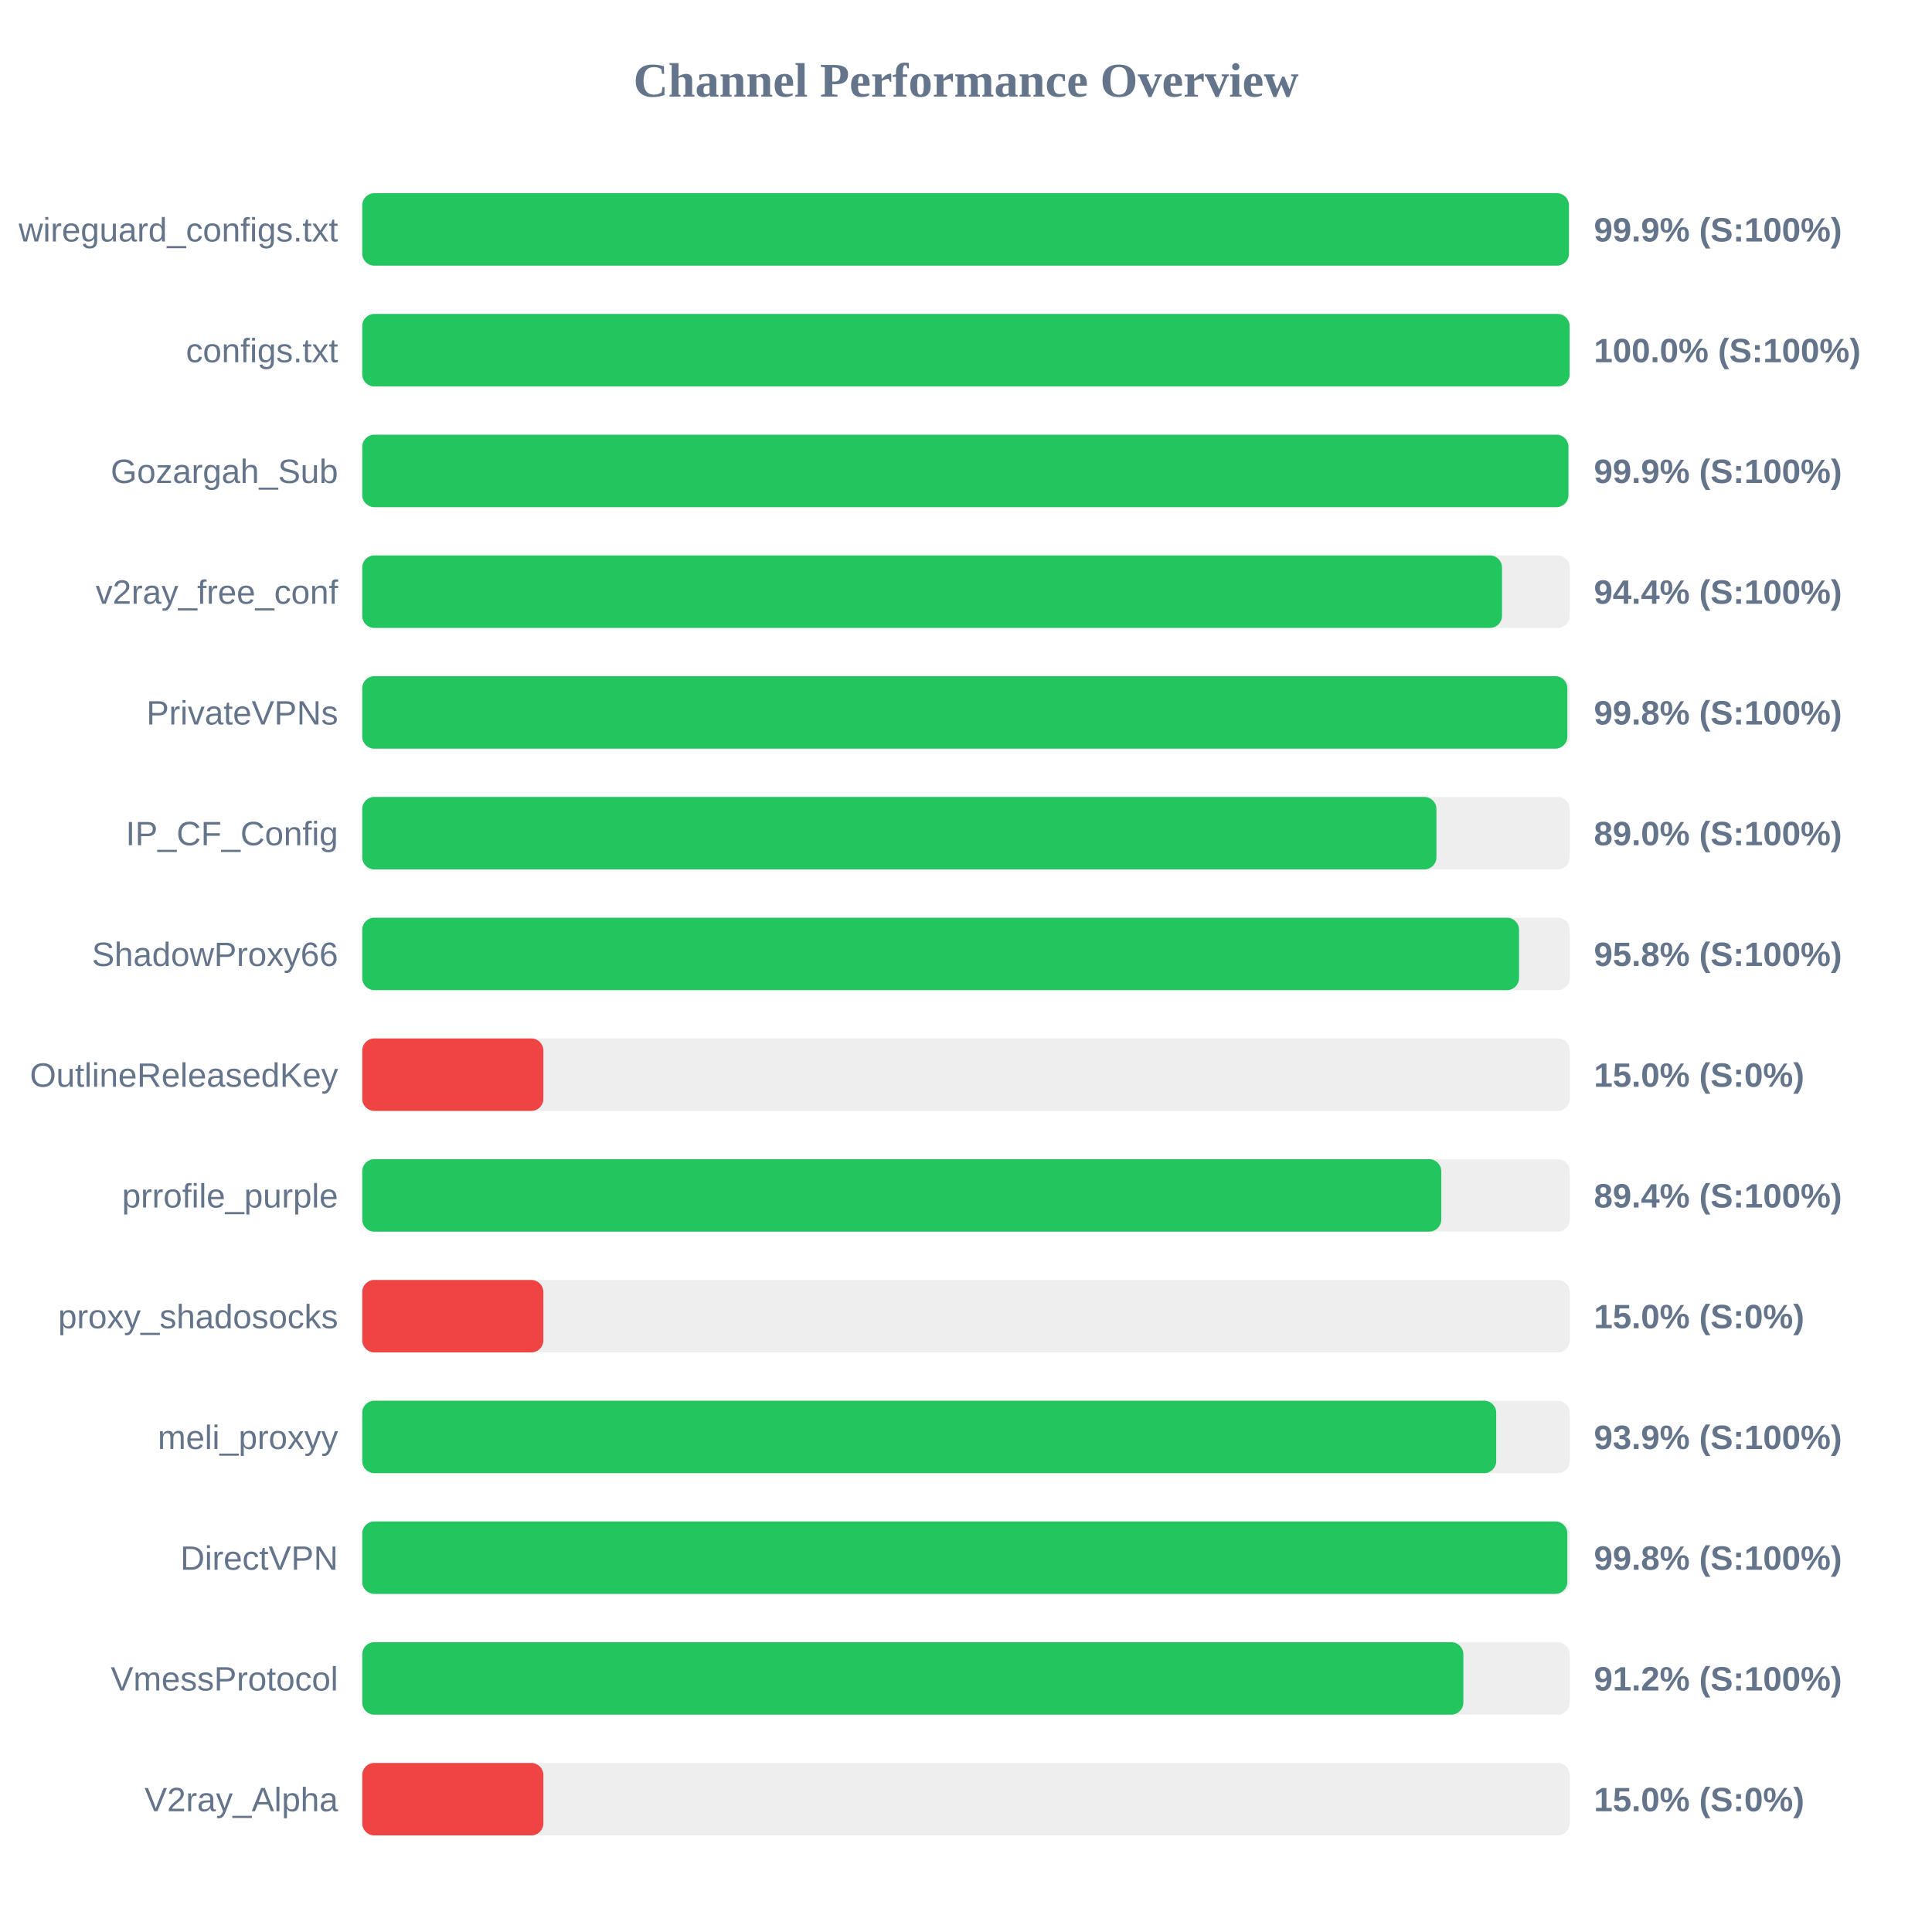
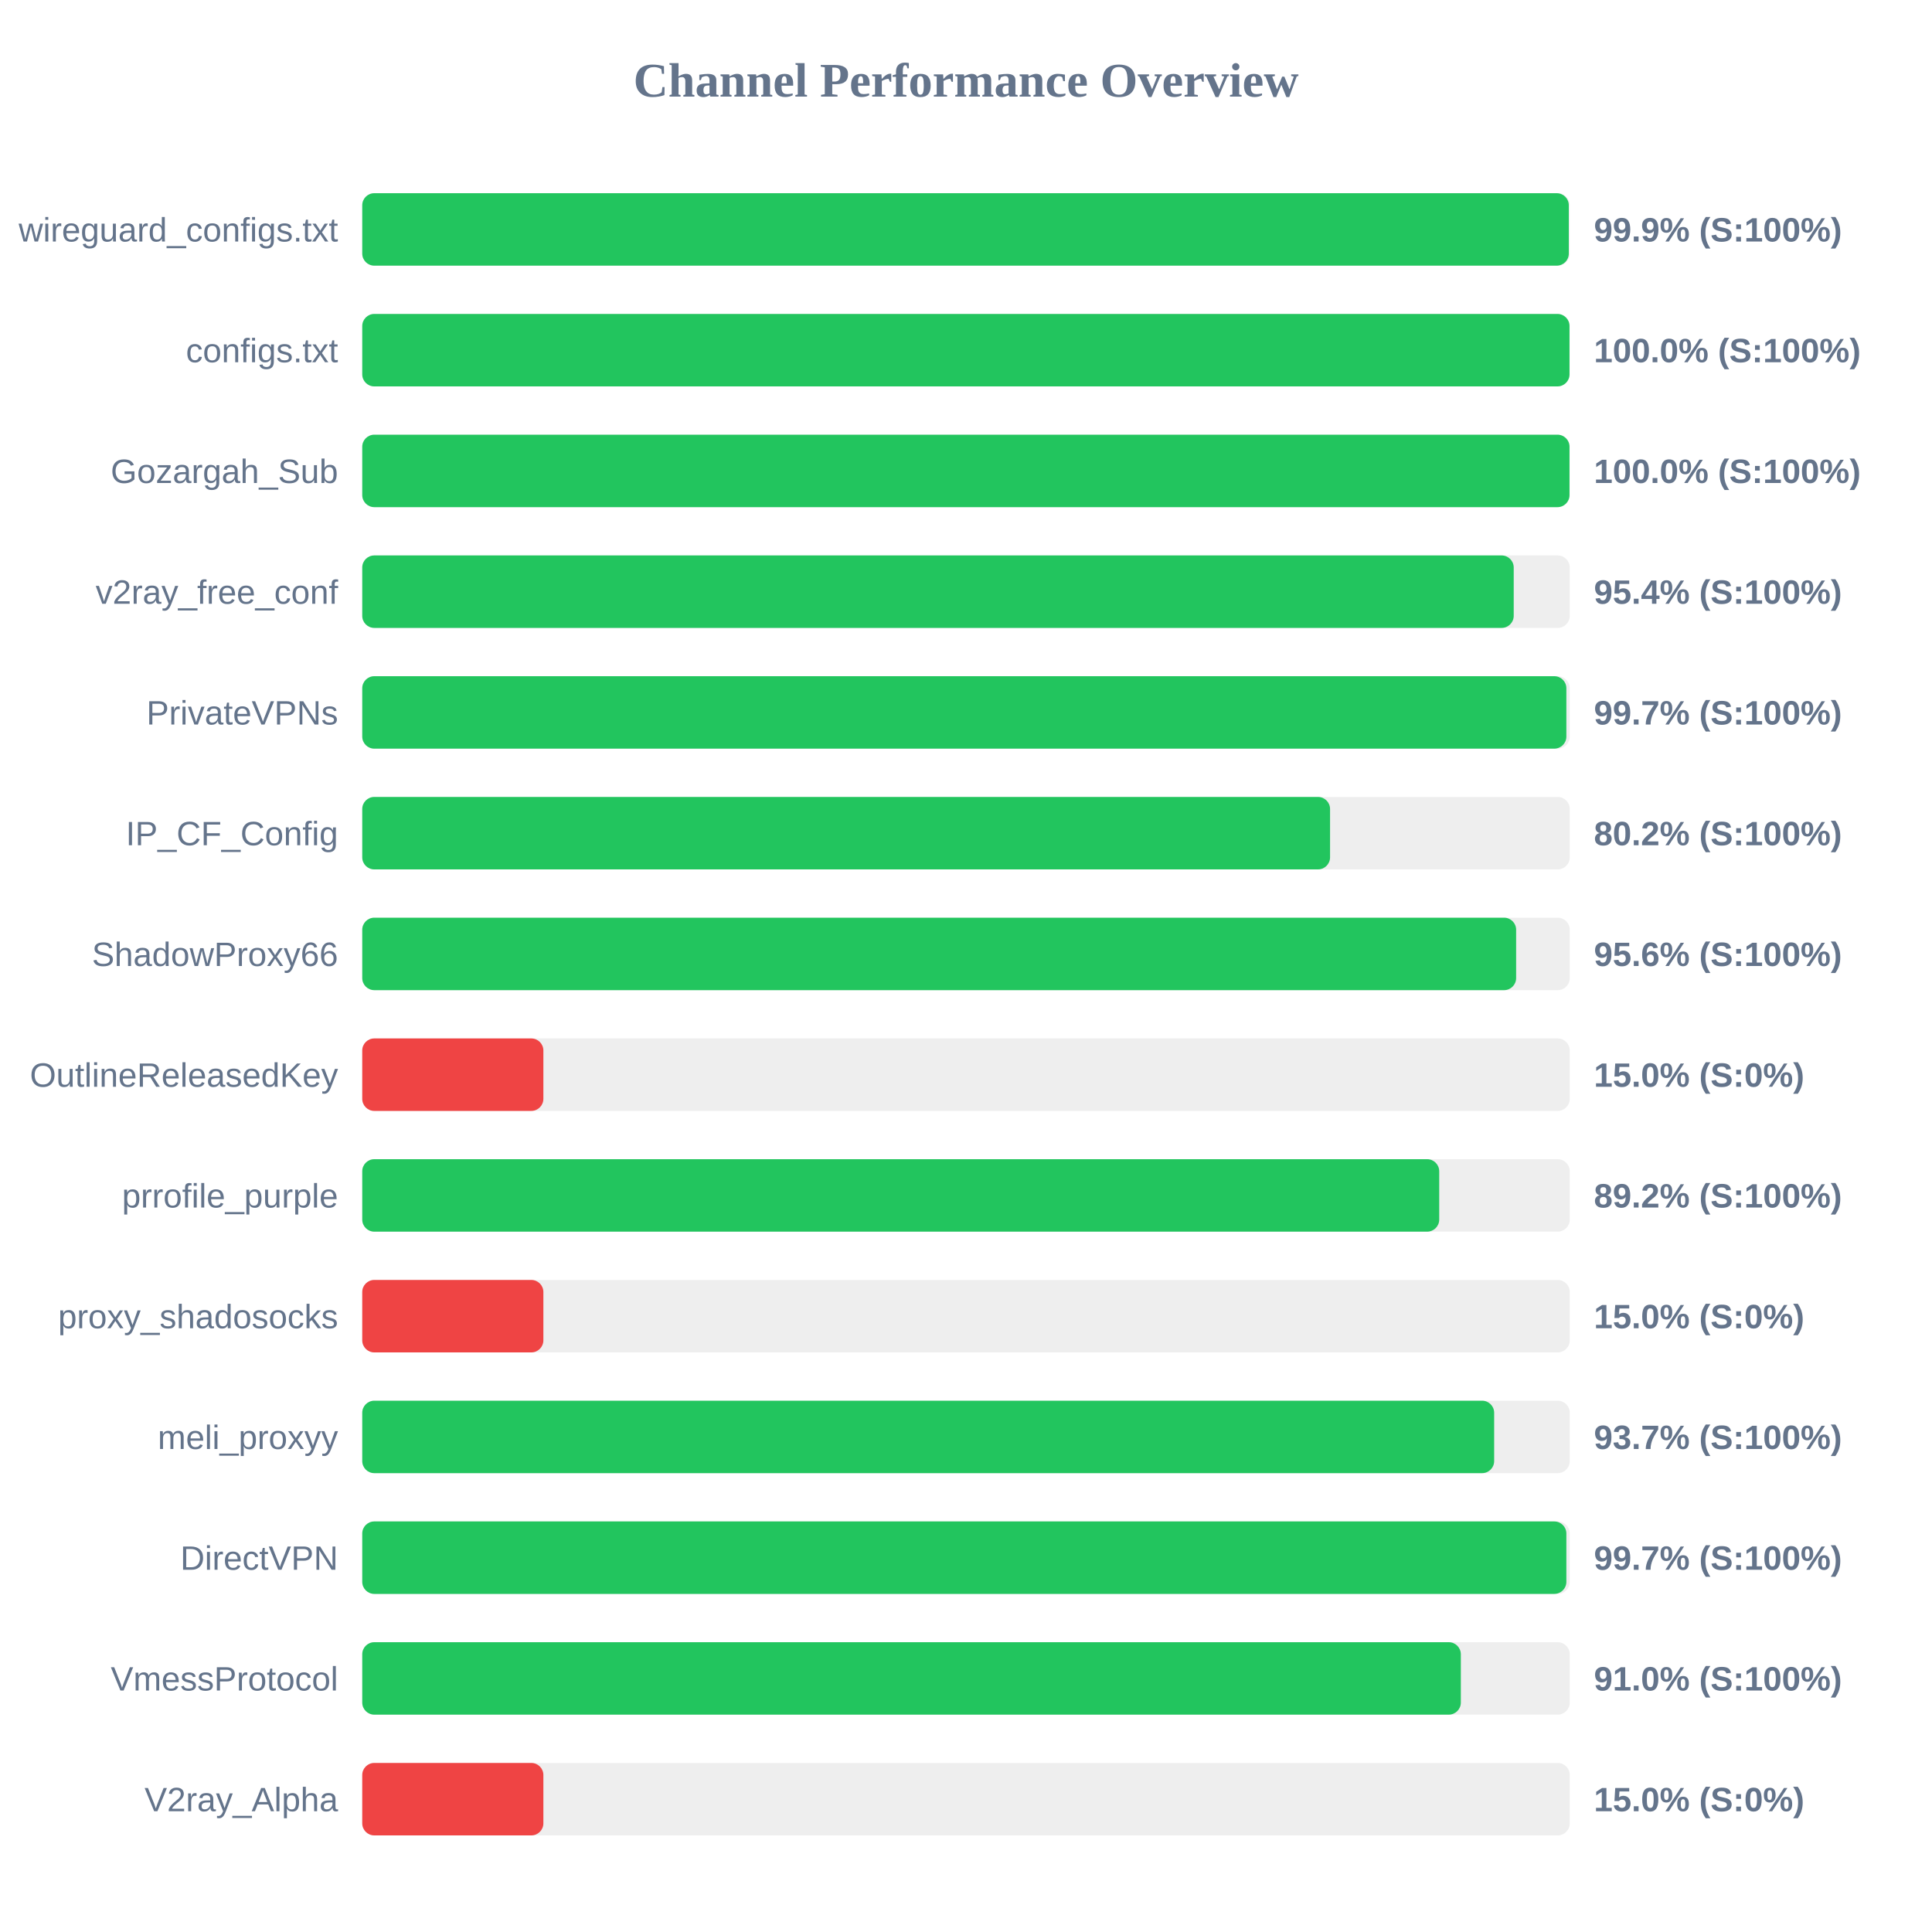
<svg xmlns="http://www.w3.org/2000/svg" width="800" height="800" version="1.1">
  <style>
        .row { font: 14px Arial; fill: #64748b; }
        .score { font: bold 14px Arial; fill: #64748b; }
    </style>
  <text x="400" y="40" text-anchor="middle" font-size="20px" font-weight="bold" fill="#64748b">Channel Performance Overview</text>
  <rect x="150" y="80" width="500" height="30" fill="#eee" rx="5" />
-   <rect x="150" y="80" width="499.65" height="30" fill="#22c55e" rx="5" />
+   <rect x="150" y="80" width="499.6" height="30" fill="#22c55e" rx="5" />
  <text x="140" y="100" text-anchor="end" class="row">wireguard_configs.txt</text>
  <text x="660" y="100" text-anchor="start" class="score">99.9% (S:100%)</text>
  <rect x="150" y="130" width="500" height="30" fill="#eee" rx="5" />
-   <rect x="150" y="130" width="499.95" height="30" fill="#22c55e" rx="5" />
+   <rect x="150" y="130" width="499.9" height="30" fill="#22c55e" rx="5" />
  <text x="140" y="150" text-anchor="end" class="row">configs.txt</text>
  <text x="660" y="150" text-anchor="start" class="score">100.0% (S:100%)</text>
  <rect x="150" y="180" width="500" height="30" fill="#eee" rx="5" />
-   <rect x="150" y="180" width="499.45" height="30" fill="#22c55e" rx="5" />
+   <rect x="150" y="180" width="499.9" height="30" fill="#22c55e" rx="5" />
  <text x="140" y="200" text-anchor="end" class="row">Gozargah_Sub</text>
-   <text x="660" y="200" text-anchor="start" class="score">99.9% (S:100%)</text>
+   <text x="660" y="200" text-anchor="start" class="score">100.0% (S:100%)</text>
  <rect x="150" y="230" width="500" height="30" fill="#eee" rx="5" />
-   <rect x="150" y="230" width="471.95" height="30" fill="#22c55e" rx="5" />
+   <rect x="150" y="230" width="476.8" height="30" fill="#22c55e" rx="5" />
  <text x="140" y="250" text-anchor="end" class="row">v2ray_free_conf</text>
-   <text x="660" y="250" text-anchor="start" class="score">94.4% (S:100%)</text>
+   <text x="660" y="250" text-anchor="start" class="score">95.4% (S:100%)</text>
  <rect x="150" y="280" width="500" height="30" fill="#eee" rx="5" />
-   <rect x="150" y="280" width="499.0" height="30" fill="#22c55e" rx="5" />
+   <rect x="150" y="280" width="498.6" height="30" fill="#22c55e" rx="5" />
  <text x="140" y="300" text-anchor="end" class="row">PrivateVPNs</text>
-   <text x="660" y="300" text-anchor="start" class="score">99.8% (S:100%)</text>
+   <text x="660" y="300" text-anchor="start" class="score">99.7% (S:100%)</text>
  <rect x="150" y="330" width="500" height="30" fill="#eee" rx="5" />
-   <rect x="150" y="330" width="444.8" height="30" fill="#22c55e" rx="5" />
+   <rect x="150" y="330" width="400.75" height="30" fill="#22c55e" rx="5" />
  <text x="140" y="350" text-anchor="end" class="row">IP_CF_Config</text>
-   <text x="660" y="350" text-anchor="start" class="score">89.0% (S:100%)</text>
+   <text x="660" y="350" text-anchor="start" class="score">80.2% (S:100%)</text>
  <rect x="150" y="380" width="500" height="30" fill="#eee" rx="5" />
-   <rect x="150" y="380" width="479.0" height="30" fill="#22c55e" rx="5" />
+   <rect x="150" y="380" width="477.8" height="30" fill="#22c55e" rx="5" />
  <text x="140" y="400" text-anchor="end" class="row">ShadowProxy66</text>
-   <text x="660" y="400" text-anchor="start" class="score">95.8% (S:100%)</text>
+   <text x="660" y="400" text-anchor="start" class="score">95.6% (S:100%)</text>
  <rect x="150" y="430" width="500" height="30" fill="#eee" rx="5" />
  <rect x="150" y="430" width="75.0" height="30" fill="#ef4444" rx="5" />
  <text x="140" y="450" text-anchor="end" class="row">OutlineReleasedKey</text>
  <text x="660" y="450" text-anchor="start" class="score">15.0% (S:0%)</text>
  <rect x="150" y="480" width="500" height="30" fill="#eee" rx="5" />
-   <rect x="150" y="480" width="446.8" height="30" fill="#22c55e" rx="5" />
+   <rect x="150" y="480" width="445.95" height="30" fill="#22c55e" rx="5" />
  <text x="140" y="500" text-anchor="end" class="row">prrofile_purple</text>
-   <text x="660" y="500" text-anchor="start" class="score">89.4% (S:100%)</text>
+   <text x="660" y="500" text-anchor="start" class="score">89.2% (S:100%)</text>
  <rect x="150" y="530" width="500" height="30" fill="#eee" rx="5" />
  <rect x="150" y="530" width="75.0" height="30" fill="#ef4444" rx="5" />
  <text x="140" y="550" text-anchor="end" class="row">proxy_shadosocks</text>
  <text x="660" y="550" text-anchor="start" class="score">15.0% (S:0%)</text>
  <rect x="150" y="580" width="500" height="30" fill="#eee" rx="5" />
-   <rect x="150" y="580" width="469.55" height="30" fill="#22c55e" rx="5" />
+   <rect x="150" y="580" width="468.7" height="30" fill="#22c55e" rx="5" />
  <text x="140" y="600" text-anchor="end" class="row">meli_proxyy</text>
-   <text x="660" y="600" text-anchor="start" class="score">93.9% (S:100%)</text>
+   <text x="660" y="600" text-anchor="start" class="score">93.7% (S:100%)</text>
  <rect x="150" y="630" width="500" height="30" fill="#eee" rx="5" />
-   <rect x="150" y="630" width="499.0" height="30" fill="#22c55e" rx="5" />
+   <rect x="150" y="630" width="498.6" height="30" fill="#22c55e" rx="5" />
  <text x="140" y="650" text-anchor="end" class="row">DirectVPN</text>
-   <text x="660" y="650" text-anchor="start" class="score">99.8% (S:100%)</text>
+   <text x="660" y="650" text-anchor="start" class="score">99.7% (S:100%)</text>
  <rect x="150" y="680" width="500" height="30" fill="#eee" rx="5" />
-   <rect x="150" y="680" width="455.95" height="30" fill="#22c55e" rx="5" />
+   <rect x="150" y="680" width="454.9" height="30" fill="#22c55e" rx="5" />
  <text x="140" y="700" text-anchor="end" class="row">VmessProtocol</text>
-   <text x="660" y="700" text-anchor="start" class="score">91.2% (S:100%)</text>
+   <text x="660" y="700" text-anchor="start" class="score">91.0% (S:100%)</text>
  <rect x="150" y="730" width="500" height="30" fill="#eee" rx="5" />
  <rect x="150" y="730" width="75.0" height="30" fill="#ef4444" rx="5" />
  <text x="140" y="750" text-anchor="end" class="row">V2ray_Alpha</text>
  <text x="660" y="750" text-anchor="start" class="score">15.0% (S:0%)</text>
</svg>
